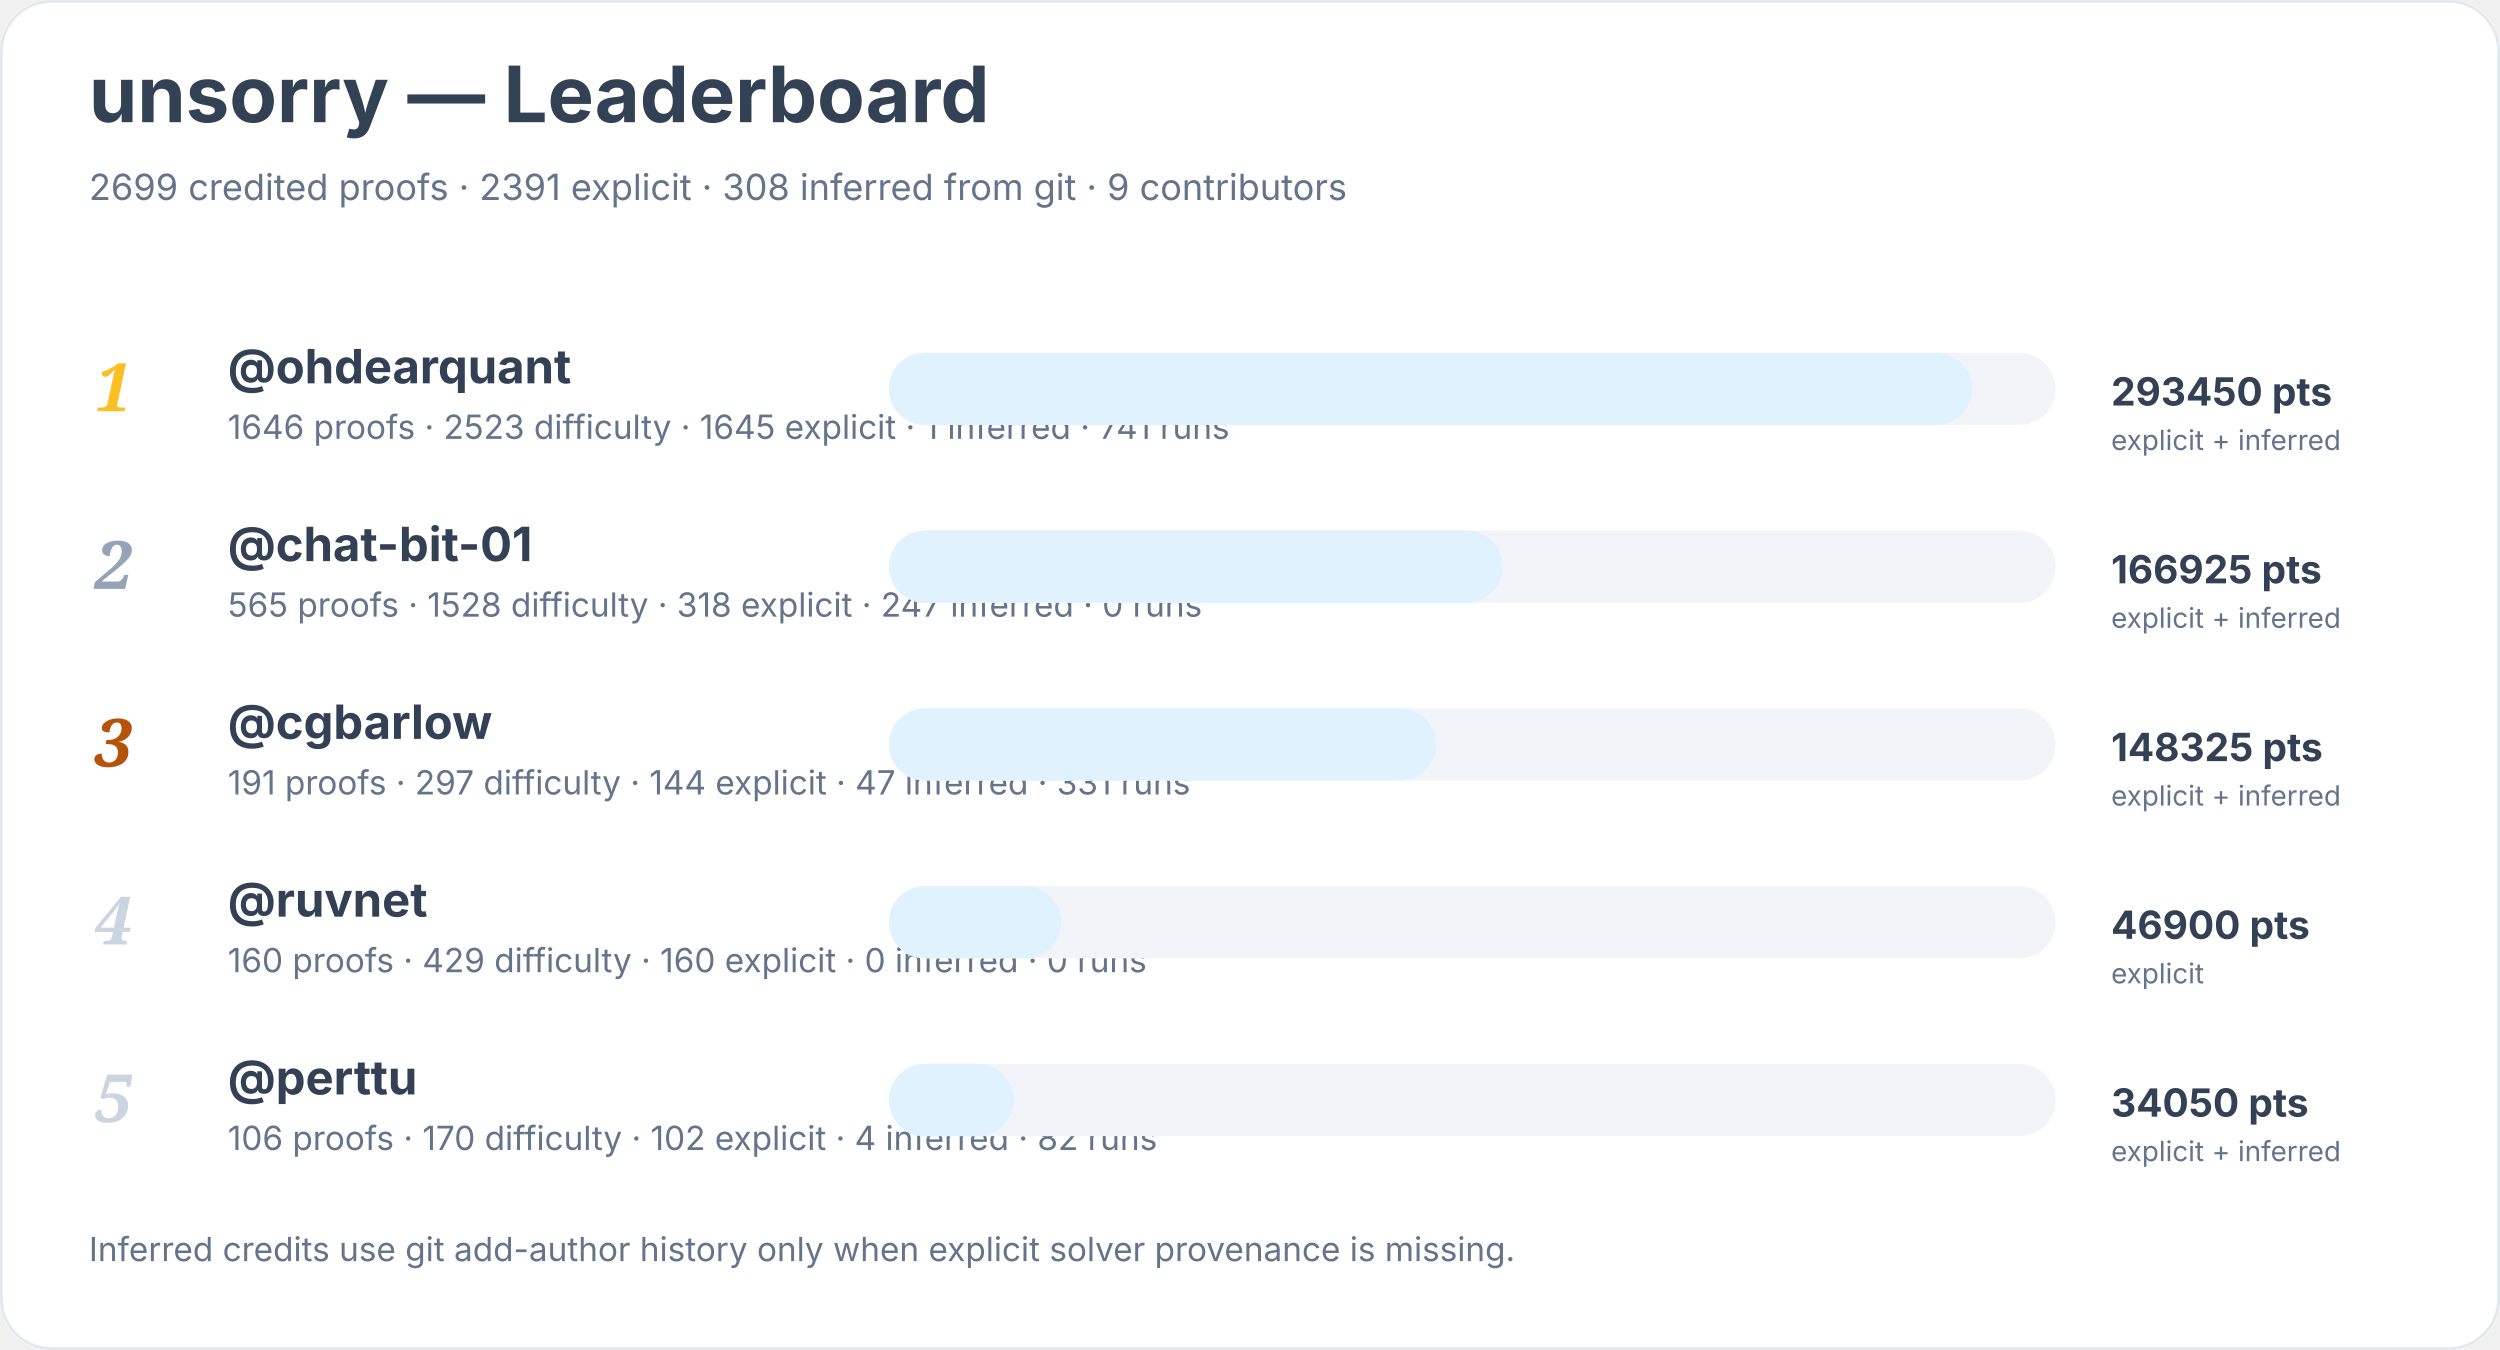
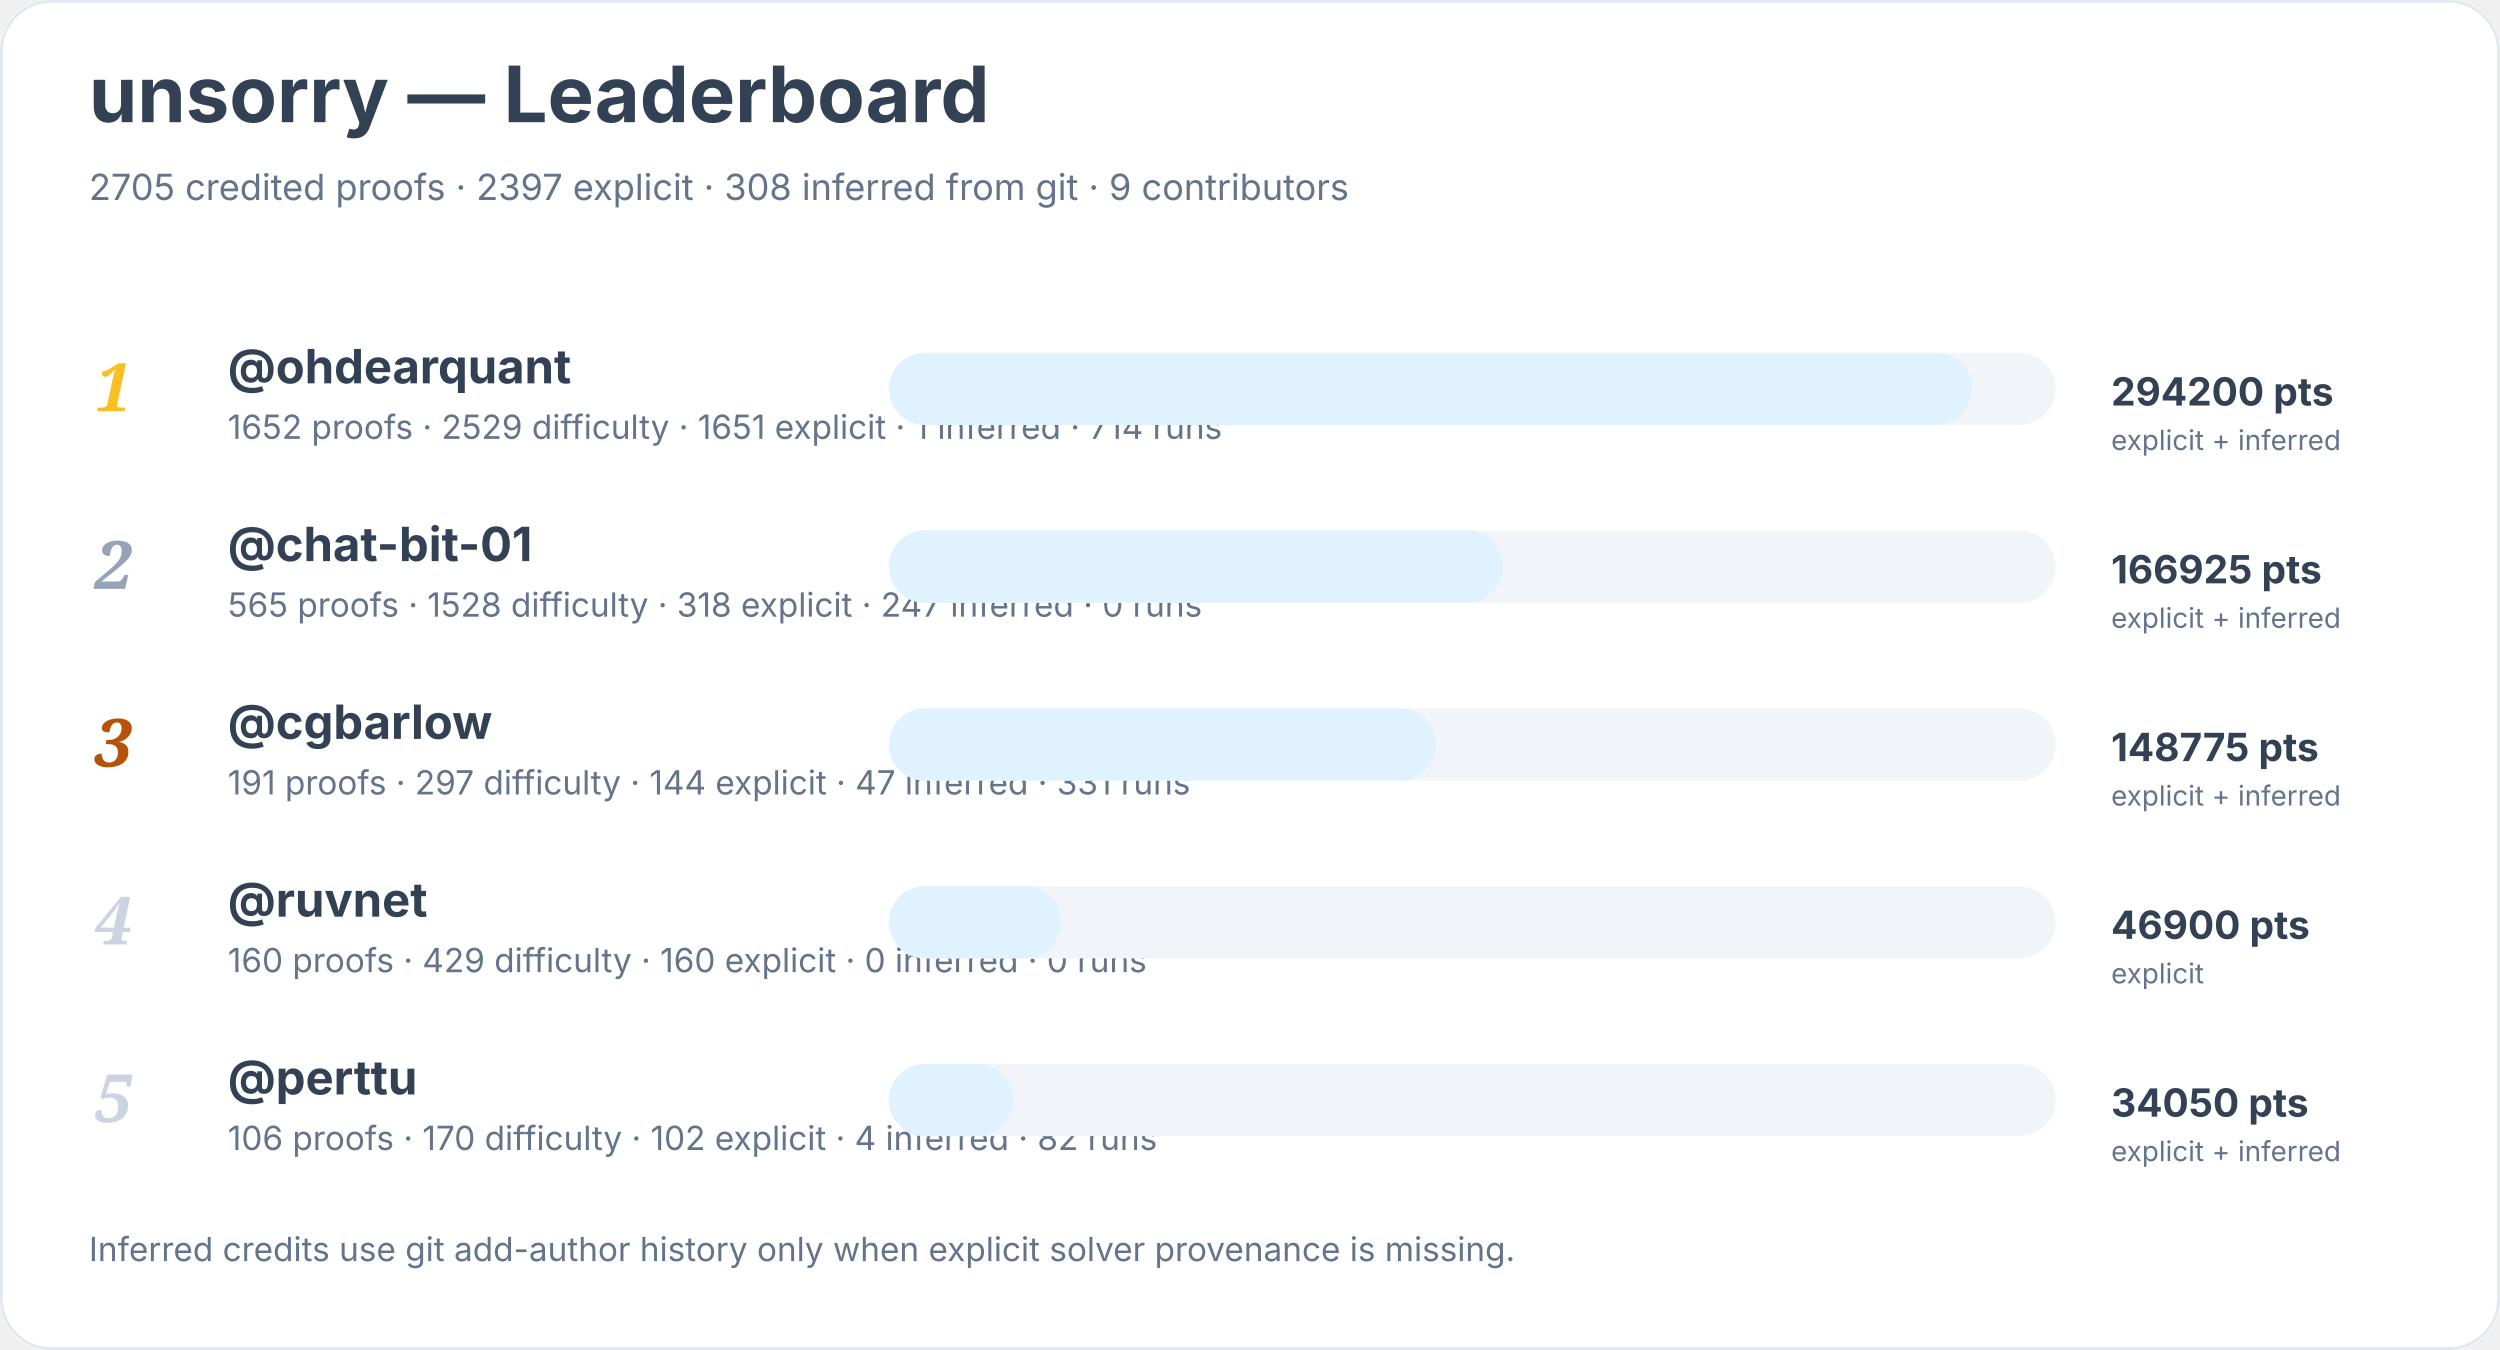
<svg xmlns="http://www.w3.org/2000/svg" width="900" height="486" viewBox="0 0 900 486" role="img" aria-labelledby="title desc">
  <rect width="900" height="100%" rx="18" fill="#ffffff" />
  <rect x="0.5" y="0.5" width="899" height="485" rx="18" fill="none" stroke="#e2e8f0" />
  <text x="32" y="44" font-family="Inter, system-ui, sans-serif" font-size="28" font-weight="700" fill="#334155">unsorry — Leaderboard</text>
-   <text x="32" y="72" font-family="Inter, system-ui, sans-serif" font-size="13" fill="#64748b">2699 credited proofs · 2391 explicit · 308 inferred from git · 9 contributors</text>
+   <text x="32" y="72" font-family="Inter, system-ui, sans-serif" font-size="13" fill="#64748b">2705 credited proofs · 2397 explicit · 308 inferred from git · 9 contributors</text>
  <text x="34" y="148" font-family="Georgia, serif" font-size="24" font-style="italic" font-weight="700" fill="#fbbf24">1</text>
  <a href="https://github.com/ohdearquant">
    <text x="82" y="138" font-family="Inter, system-ui, sans-serif" font-size="17" font-weight="650" fill="#334155">@ohdearquant</text>
  </a>
-   <text x="82" y="158" font-family="Inter, system-ui, sans-serif" font-size="12" fill="#64748b">1646 proofs · 2523 difficulty · 1645 explicit · 1 inferred · 741 runs</text>
+   <text x="82" y="158" font-family="Inter, system-ui, sans-serif" font-size="12" fill="#64748b">1652 proofs · 2529 difficulty · 1651 explicit · 1 inferred · 714 runs</text>
  <rect x="320" y="127" width="420" height="26" rx="13" fill="#f1f5f9" />
  <rect x="320" y="127" width="390" height="26" rx="13" fill="#e0f2fe" />
-   <text x="760" y="146" font-family="Inter, system-ui, sans-serif" font-size="14" font-weight="700" fill="#334155">293450 pts</text>
+   <text x="760" y="146" font-family="Inter, system-ui, sans-serif" font-size="14" font-weight="700" fill="#334155">294200 pts</text>
  <text x="760" y="162" font-family="Inter, system-ui, sans-serif" font-size="10" fill="#64748b">explicit + inferred</text>
  <text x="34" y="212" font-family="Georgia, serif" font-size="24" font-style="italic" font-weight="700" fill="#94a3b8">2</text>
  <a href="https://github.com/chat-bit-01">
    <text x="82" y="202" font-family="Inter, system-ui, sans-serif" font-size="17" font-weight="650" fill="#334155">@chat-bit-01</text>
  </a>
  <text x="82" y="222" font-family="Inter, system-ui, sans-serif" font-size="12" fill="#64748b">565 proofs · 1528 difficulty · 318 explicit · 247 inferred · 0 runs</text>
  <rect x="320" y="191" width="420" height="26" rx="13" fill="#f1f5f9" />
  <rect x="320" y="191" width="221" height="26" rx="13" fill="#e0f2fe" />
  <text x="760" y="210" font-family="Inter, system-ui, sans-serif" font-size="14" font-weight="700" fill="#334155">166925 pts</text>
  <text x="760" y="226" font-family="Inter, system-ui, sans-serif" font-size="10" fill="#64748b">explicit + inferred</text>
  <text x="34" y="276" font-family="Georgia, serif" font-size="24" font-style="italic" font-weight="700" fill="#b45309">3</text>
  <a href="https://github.com/cgbarlow">
    <text x="82" y="266" font-family="Inter, system-ui, sans-serif" font-size="17" font-weight="650" fill="#334155">@cgbarlow</text>
  </a>
  <text x="82" y="286" font-family="Inter, system-ui, sans-serif" font-size="12" fill="#64748b">191 proofs · 297 difficulty · 144 explicit · 47 inferred · 331 runs</text>
  <rect x="320" y="255" width="420" height="26" rx="13" fill="#f1f5f9" />
  <rect x="320" y="255" width="197" height="26" rx="13" fill="#e0f2fe" />
-   <text x="760" y="274" font-family="Inter, system-ui, sans-serif" font-size="14" font-weight="700" fill="#334155">148325 pts</text>
+   <text x="760" y="274" font-family="Inter, system-ui, sans-serif" font-size="14" font-weight="700" fill="#334155">148775 pts</text>
  <text x="760" y="290" font-family="Inter, system-ui, sans-serif" font-size="10" fill="#64748b">explicit + inferred</text>
  <text x="34" y="340" font-family="Georgia, serif" font-size="24" font-style="italic" font-weight="700" fill="#cbd5e1">4</text>
  <a href="https://github.com/ruvnet">
    <text x="82" y="330" font-family="Inter, system-ui, sans-serif" font-size="17" font-weight="650" fill="#334155">@ruvnet</text>
  </a>
  <text x="82" y="350" font-family="Inter, system-ui, sans-serif" font-size="12" fill="#64748b">160 proofs · 429 difficulty · 160 explicit · 0 inferred · 0 runs</text>
  <rect x="320" y="319" width="420" height="26" rx="13" fill="#f1f5f9" />
  <rect x="320" y="319" width="62" height="26" rx="13" fill="#e0f2fe" />
  <text x="760" y="338" font-family="Inter, system-ui, sans-serif" font-size="14" font-weight="700" fill="#334155">46900 pts</text>
  <text x="760" y="354" font-family="Inter, system-ui, sans-serif" font-size="10" fill="#64748b">explicit</text>
  <text x="34" y="404" font-family="Georgia, serif" font-size="24" font-style="italic" font-weight="700" fill="#cbd5e1">5</text>
  <a href="https://github.com/perttu">
    <text x="82" y="394" font-family="Inter, system-ui, sans-serif" font-size="17" font-weight="650" fill="#334155">@perttu</text>
  </a>
  <text x="82" y="414" font-family="Inter, system-ui, sans-serif" font-size="12" fill="#64748b">106 proofs · 170 difficulty · 102 explicit · 4 inferred · 82 runs</text>
  <rect x="320" y="383" width="420" height="26" rx="13" fill="#f1f5f9" />
  <rect x="320" y="383" width="45" height="26" rx="13" fill="#e0f2fe" />
  <text x="760" y="402" font-family="Inter, system-ui, sans-serif" font-size="14" font-weight="700" fill="#334155">34050 pts</text>
  <text x="760" y="418" font-family="Inter, system-ui, sans-serif" font-size="10" fill="#64748b">explicit + inferred</text>
  <text x="32" y="454" font-family="Inter, system-ui, sans-serif" font-size="12" fill="#64748b">Inferred credits use git add-author history only when explicit solver provenance is missing.</text>
</svg>
